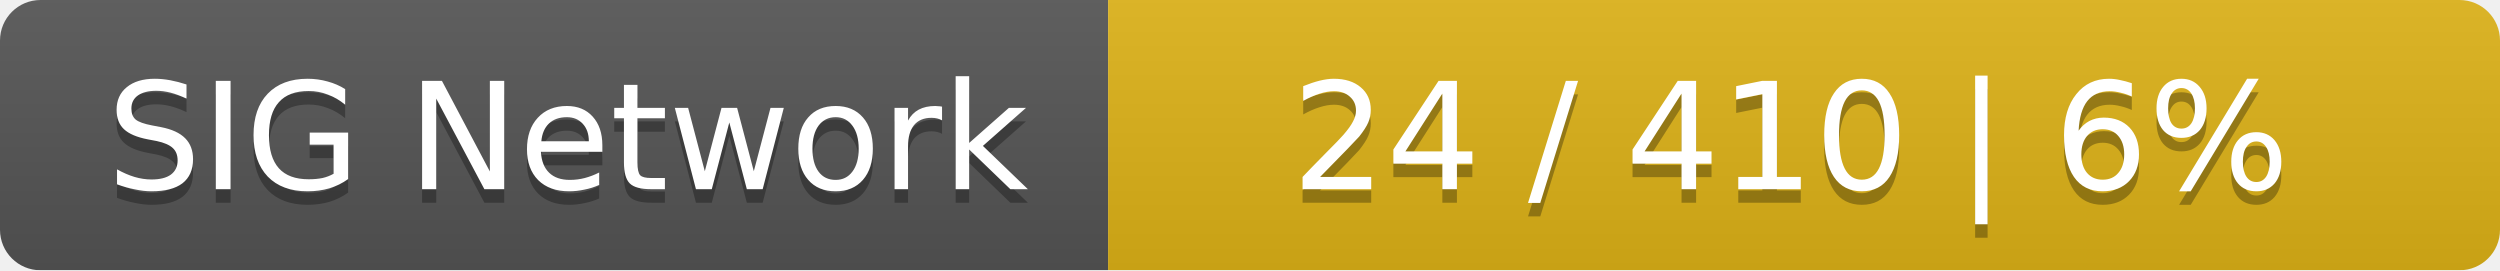
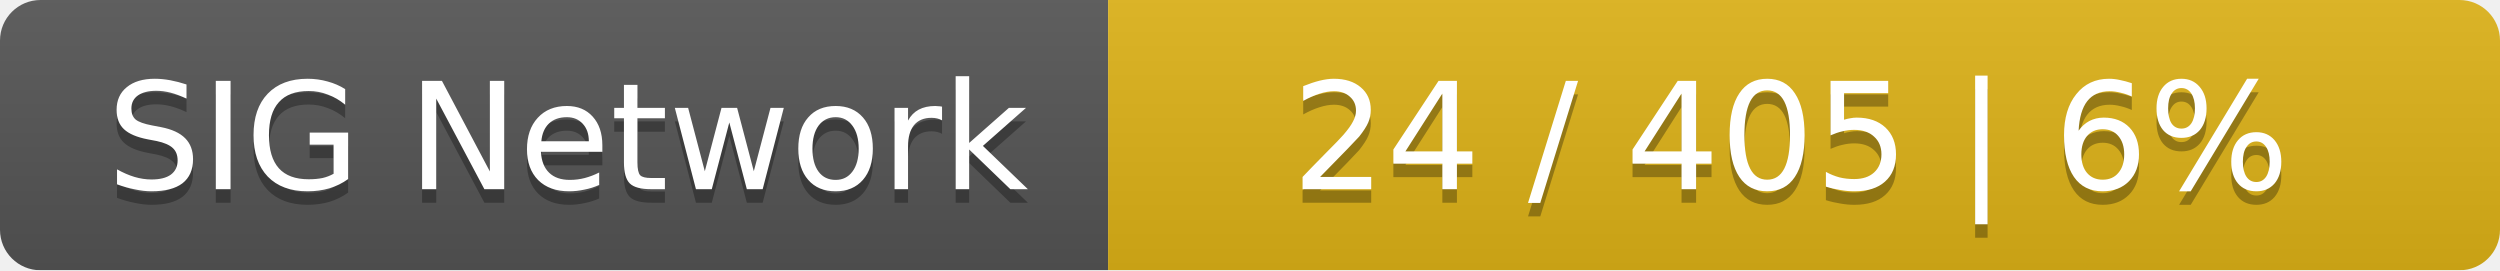
<svg xmlns="http://www.w3.org/2000/svg" width="185" height="20">
  <linearGradient id="smooth" x2="0" y2="100%">
    <stop offset="0" stop-color="#bbb" stop-opacity=".1" />
    <stop offset="1" stop-opacity=".1" />
  </linearGradient>
  <mask id="round">
    <rect width="185" height="20" rx="3" fill="#fff" />
  </mask>
  <g mask="url(#round)">
    <rect width="82" height="20" fill="#555" />
    <rect x="82" width="103" height="20" fill="#dfb317" />
    <rect width="185" height="20" fill="url(#smooth)" />
  </g>
  <g fill="#fff" text-anchor="middle" font-family="DejaVu Sans,Verdana,Geneva,sans-serif" font-size="11">
    <text x="42" y="15" fill="#010101" fill-opacity=".3">SIG Network</text>
    <text x="42" y="14">SIG Network</text>
-     <text x="132.5" y="15" fill="#010101" fill-opacity=".3">24 / 410    |    6%</text>
-     <text x="132.5" y="14">24 / 410    |    6%</text>
+     <text x="132.5" y="15" fill="#010101" fill-opacity=".3">24 / 405    |    6%</text>
+     <text x="132.5" y="14">24 / 405    |    6%</text>
  </g>
</svg>
